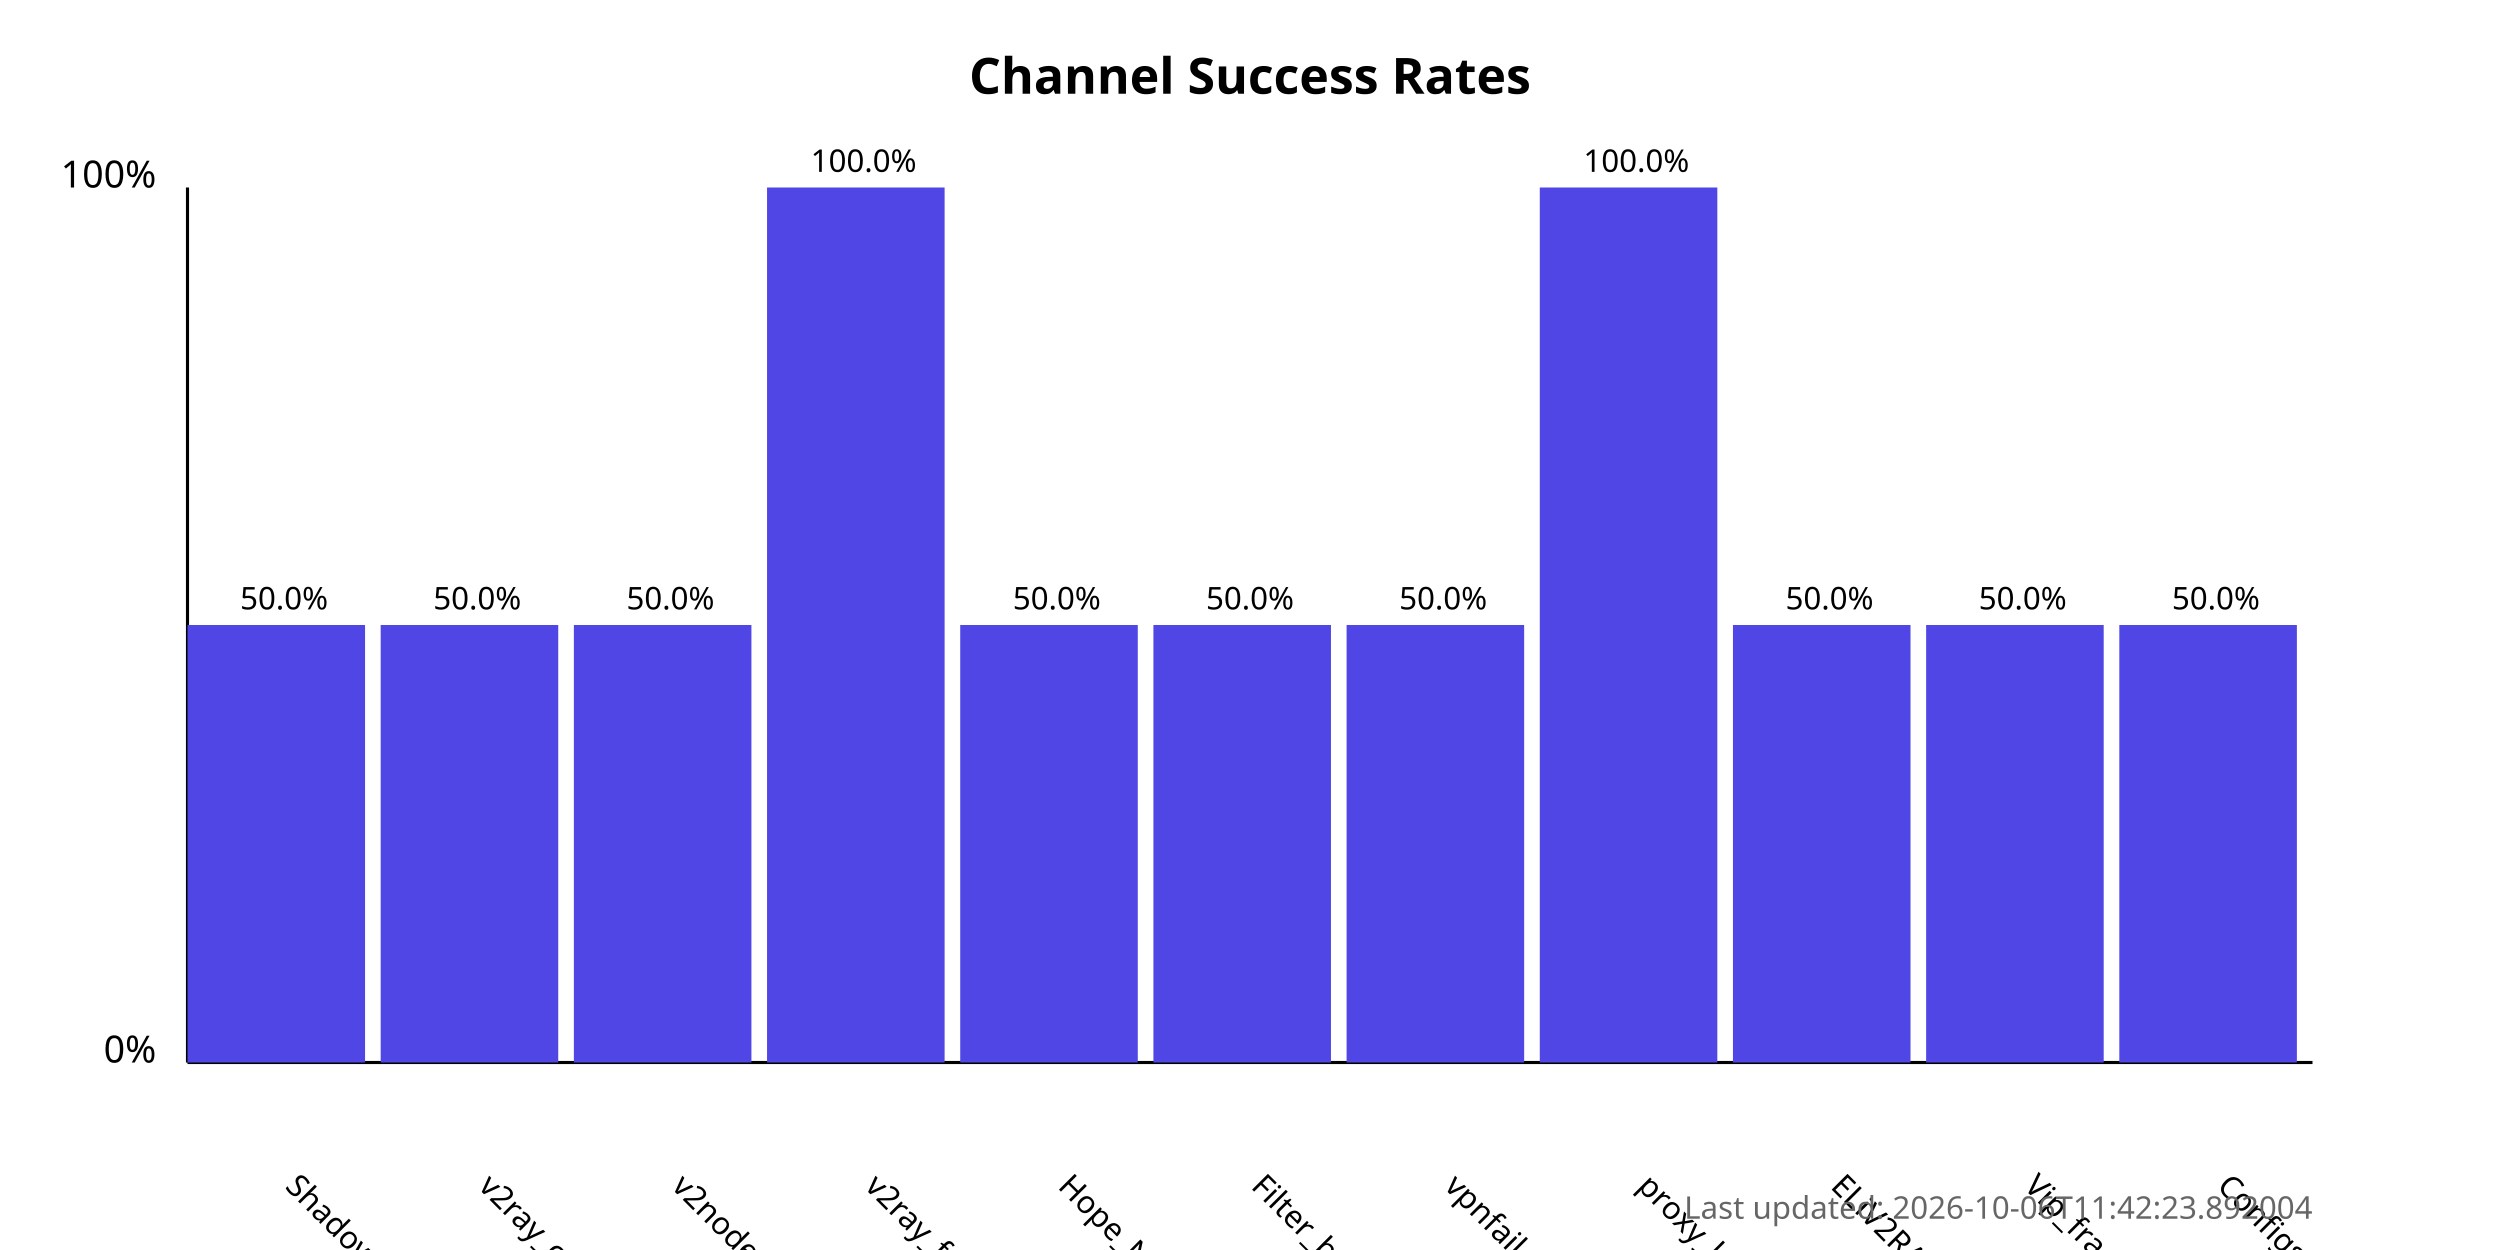
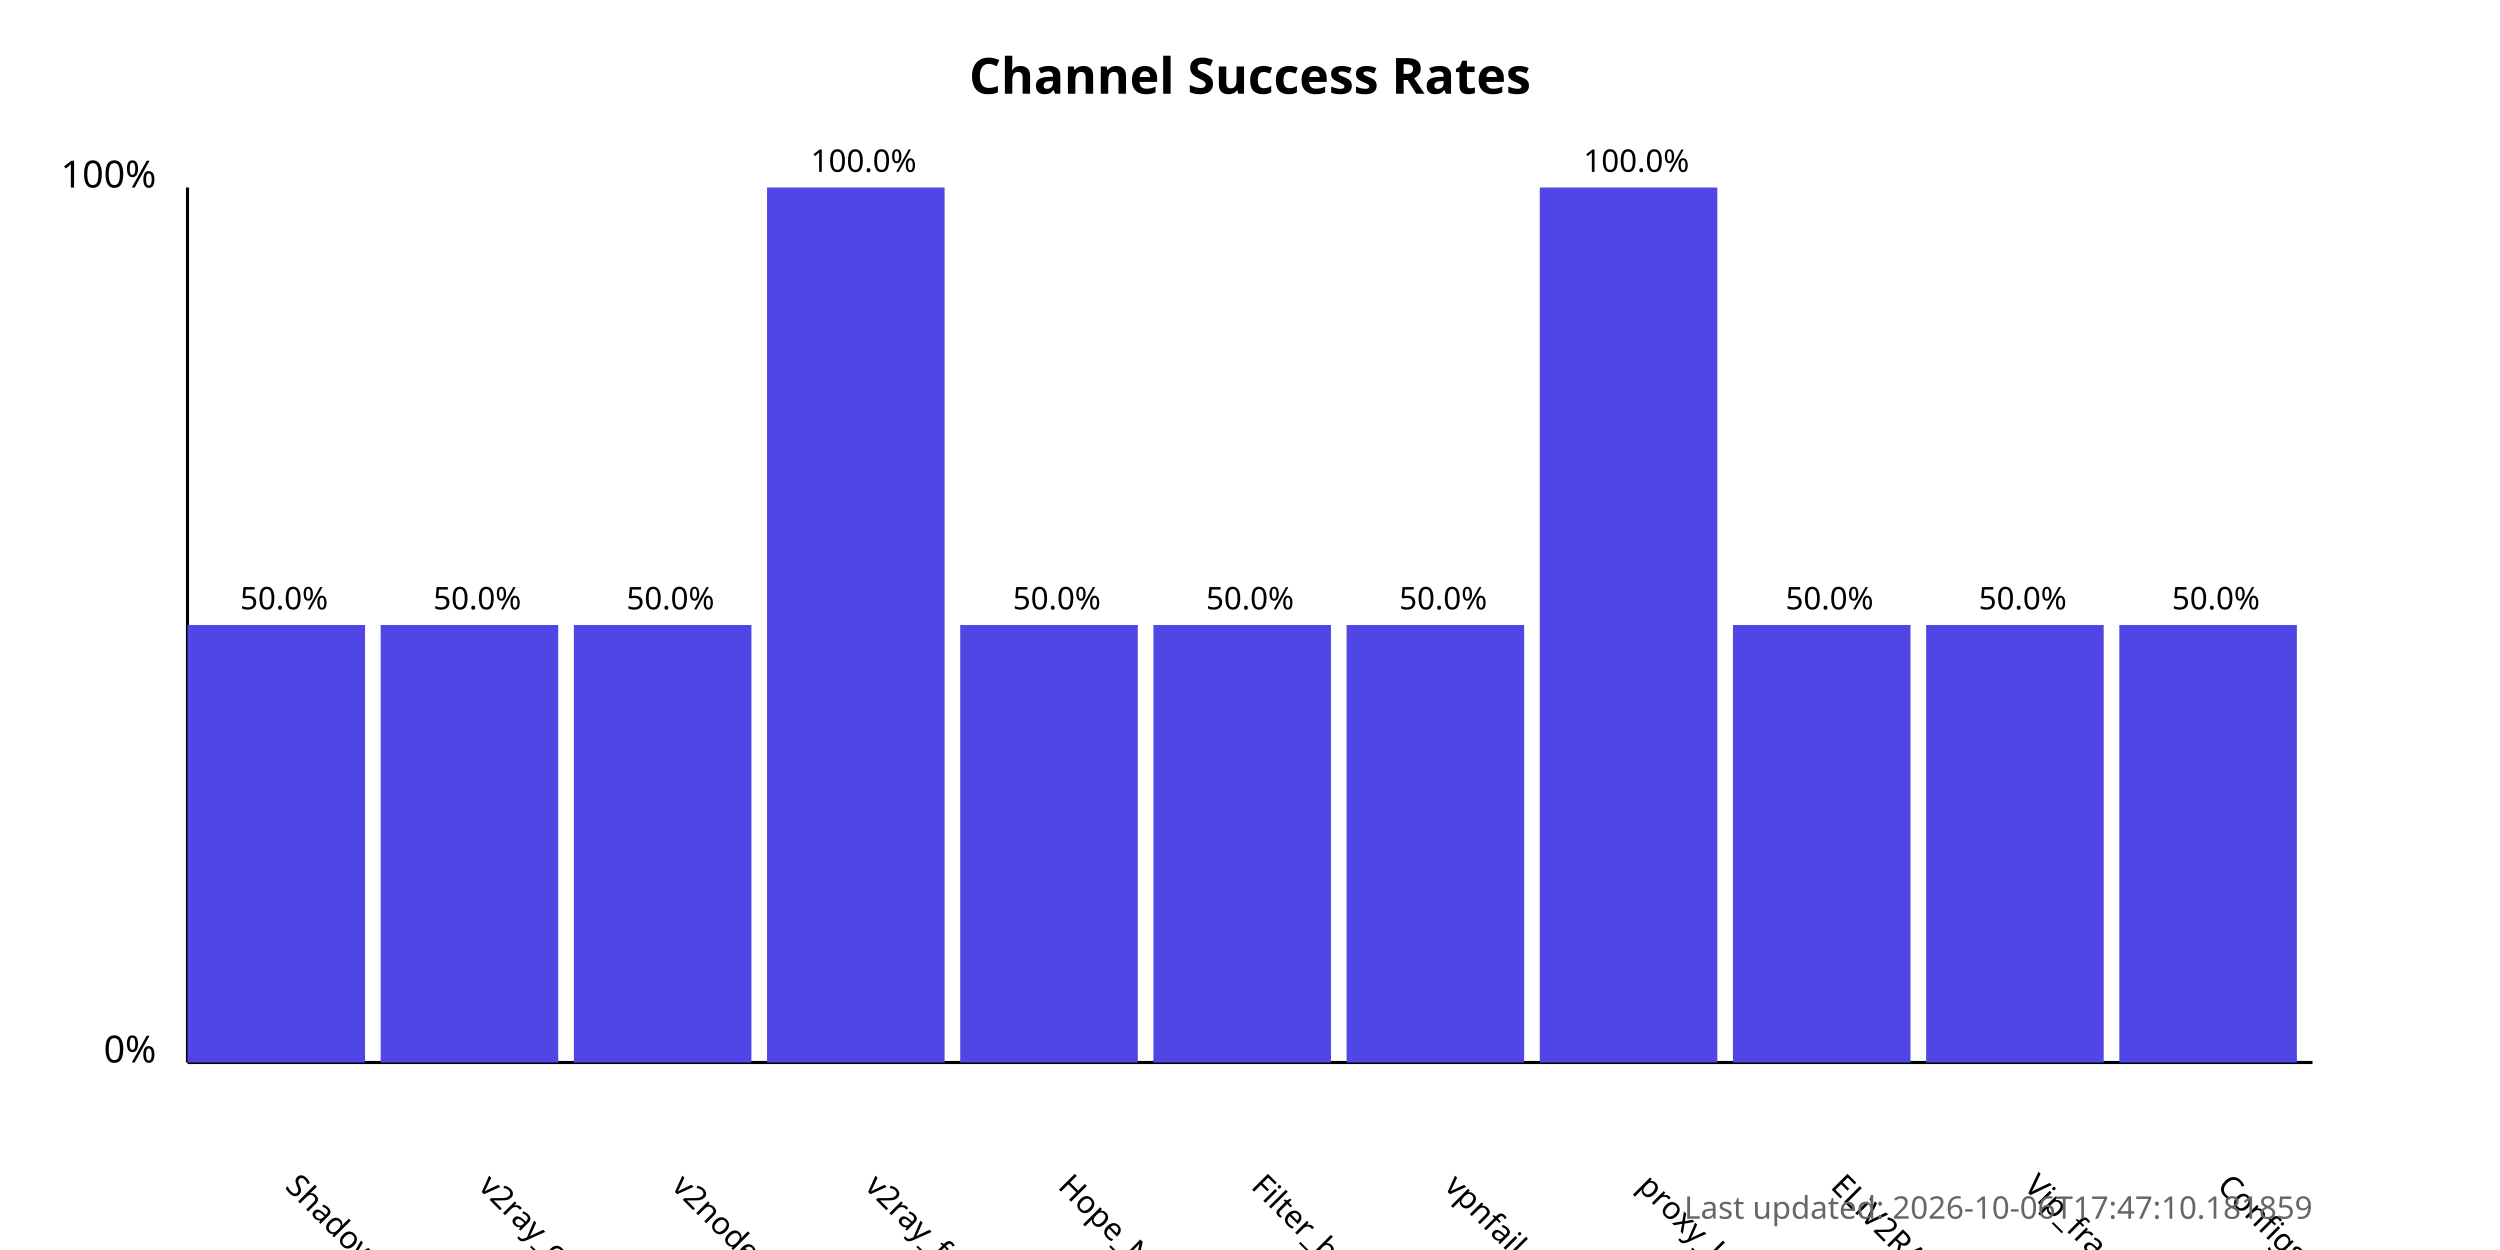
<svg xmlns="http://www.w3.org/2000/svg" width="800" height="400">
  <style>
            .chart-title { font: bold 16px sans-serif; }
            .axis-label { font: 12px sans-serif; }
            .tick-label { font: 10px sans-serif; }
            .bar { fill: #4f46e5; }
            .bar:hover { fill: #6366f1; }
            .timestamp { font: 10px sans-serif; fill: #666; }
        </style>
  <text x="400.0" y="30" text-anchor="middle" class="chart-title">
            Channel Success Rates
        </text>
  <line x1="60" y1="340" x2="60" y2="60" stroke="black" stroke-width="1" />
  <line x1="60" y1="340" x2="740" y2="340" stroke="black" stroke-width="1" />
  <text x="50" y="340" text-anchor="end" class="axis-label">0%</text>
  <text x="50" y="60" text-anchor="end" class="axis-label">100%</text>
  <g>
    <rect x="60" y="200.0" width="56.818" height="140.0" class="bar" />
    <text x="90.909" y="380" transform="rotate(45, 90.90909, 380)" text-anchor="start" class="tick-label">
                ShadowProxy66
            </text>
    <text x="90.909" y="195.0" text-anchor="middle" class="tick-label">
                50.0%
            </text>
  </g>
  <g>
    <rect x="121.818" y="200.0" width="56.818" height="140.0" class="bar" />
    <text x="152.727" y="380" transform="rotate(45, 152.7273, 380)" text-anchor="start" class="tick-label">
                v2ray_configs_pool
            </text>
    <text x="152.727" y="195.0" text-anchor="middle" class="tick-label">
                50.0%
            </text>
  </g>
  <g>
    <rect x="183.636" y="200.0" width="56.818" height="140.0" class="bar" />
    <text x="214.545" y="380" transform="rotate(45, 214.5455, 380)" text-anchor="start" class="tick-label">
                v2nodes
            </text>
    <text x="214.545" y="195.0" text-anchor="middle" class="tick-label">
                50.0%
            </text>
  </g>
  <g>
    <rect x="245.455" y="60.0" width="56.818" height="280.0" class="bar" />
    <text x="276.364" y="380" transform="rotate(45, 276.3636, 380)" text-anchor="start" class="tick-label">
                v2ray_free_conf
            </text>
    <text x="276.364" y="55.0" text-anchor="middle" class="tick-label">
                100.0%
            </text>
  </g>
  <g>
    <rect x="307.273" y="200.0" width="56.818" height="140.0" class="bar" />
    <text x="338.182" y="380" transform="rotate(45, 338.1818, 380)" text-anchor="start" class="tick-label">
                Hope_Net
            </text>
    <text x="338.182" y="195.0" text-anchor="middle" class="tick-label">
                50.0%
            </text>
  </g>
  <g>
    <rect x="369.091" y="200.0" width="56.818" height="140.0" class="bar" />
    <text x="400.0" y="380" transform="rotate(45, 400.0, 380)" text-anchor="start" class="tick-label">
                Filter_breaker
            </text>
    <text x="400.0" y="195.0" text-anchor="middle" class="tick-label">
                50.0%
            </text>
  </g>
  <g>
    <rect x="430.909" y="200.0" width="56.818" height="140.0" class="bar" />
    <text x="461.818" y="380" transform="rotate(45, 461.8182, 380)" text-anchor="start" class="tick-label">
                vpnfail_vless
            </text>
    <text x="461.818" y="195.0" text-anchor="middle" class="tick-label">
                50.0%
            </text>
  </g>
  <g>
    <rect x="492.727" y="60.0" width="56.818" height="280.0" class="bar" />
    <text x="523.636" y="380" transform="rotate(45, 523.6364, 380)" text-anchor="start" class="tick-label">
                proxy_kafee
            </text>
    <text x="523.636" y="55.0" text-anchor="middle" class="tick-label">
                100.0%
            </text>
  </g>
  <g>
    <rect x="554.545" y="200.0" width="56.818" height="140.0" class="bar" />
    <text x="585.455" y="380" transform="rotate(45, 585.4545, 380)" text-anchor="start" class="tick-label">
                ELiV2RAY
            </text>
    <text x="585.455" y="195.0" text-anchor="middle" class="tick-label">
                50.0%
            </text>
  </g>
  <g>
    <rect x="616.364" y="200.0" width="56.818" height="140.0" class="bar" />
    <text x="647.273" y="380" transform="rotate(45, 647.2727, 380)" text-anchor="start" class="tick-label">
                Vip_fragment_v2ray
            </text>
    <text x="647.273" y="195.0" text-anchor="middle" class="tick-label">
                50.0%
            </text>
  </g>
  <g>
    <rect x="678.182" y="200.0" width="56.818" height="140.0" class="bar" />
    <text x="709.091" y="380" transform="rotate(45, 709.0909, 380)" text-anchor="start" class="tick-label">
                ConfigsHubPlus
            </text>
    <text x="709.091" y="195.0" text-anchor="middle" class="tick-label">
                50.0%
            </text>
  </g>
  <text x="740" y="390" text-anchor="end" class="timestamp">
-             Last updated: 2026-10-06T11:42:23.892004
+             Last updated: 2026-10-06T17:47:10.181859
        </text>
</svg>
